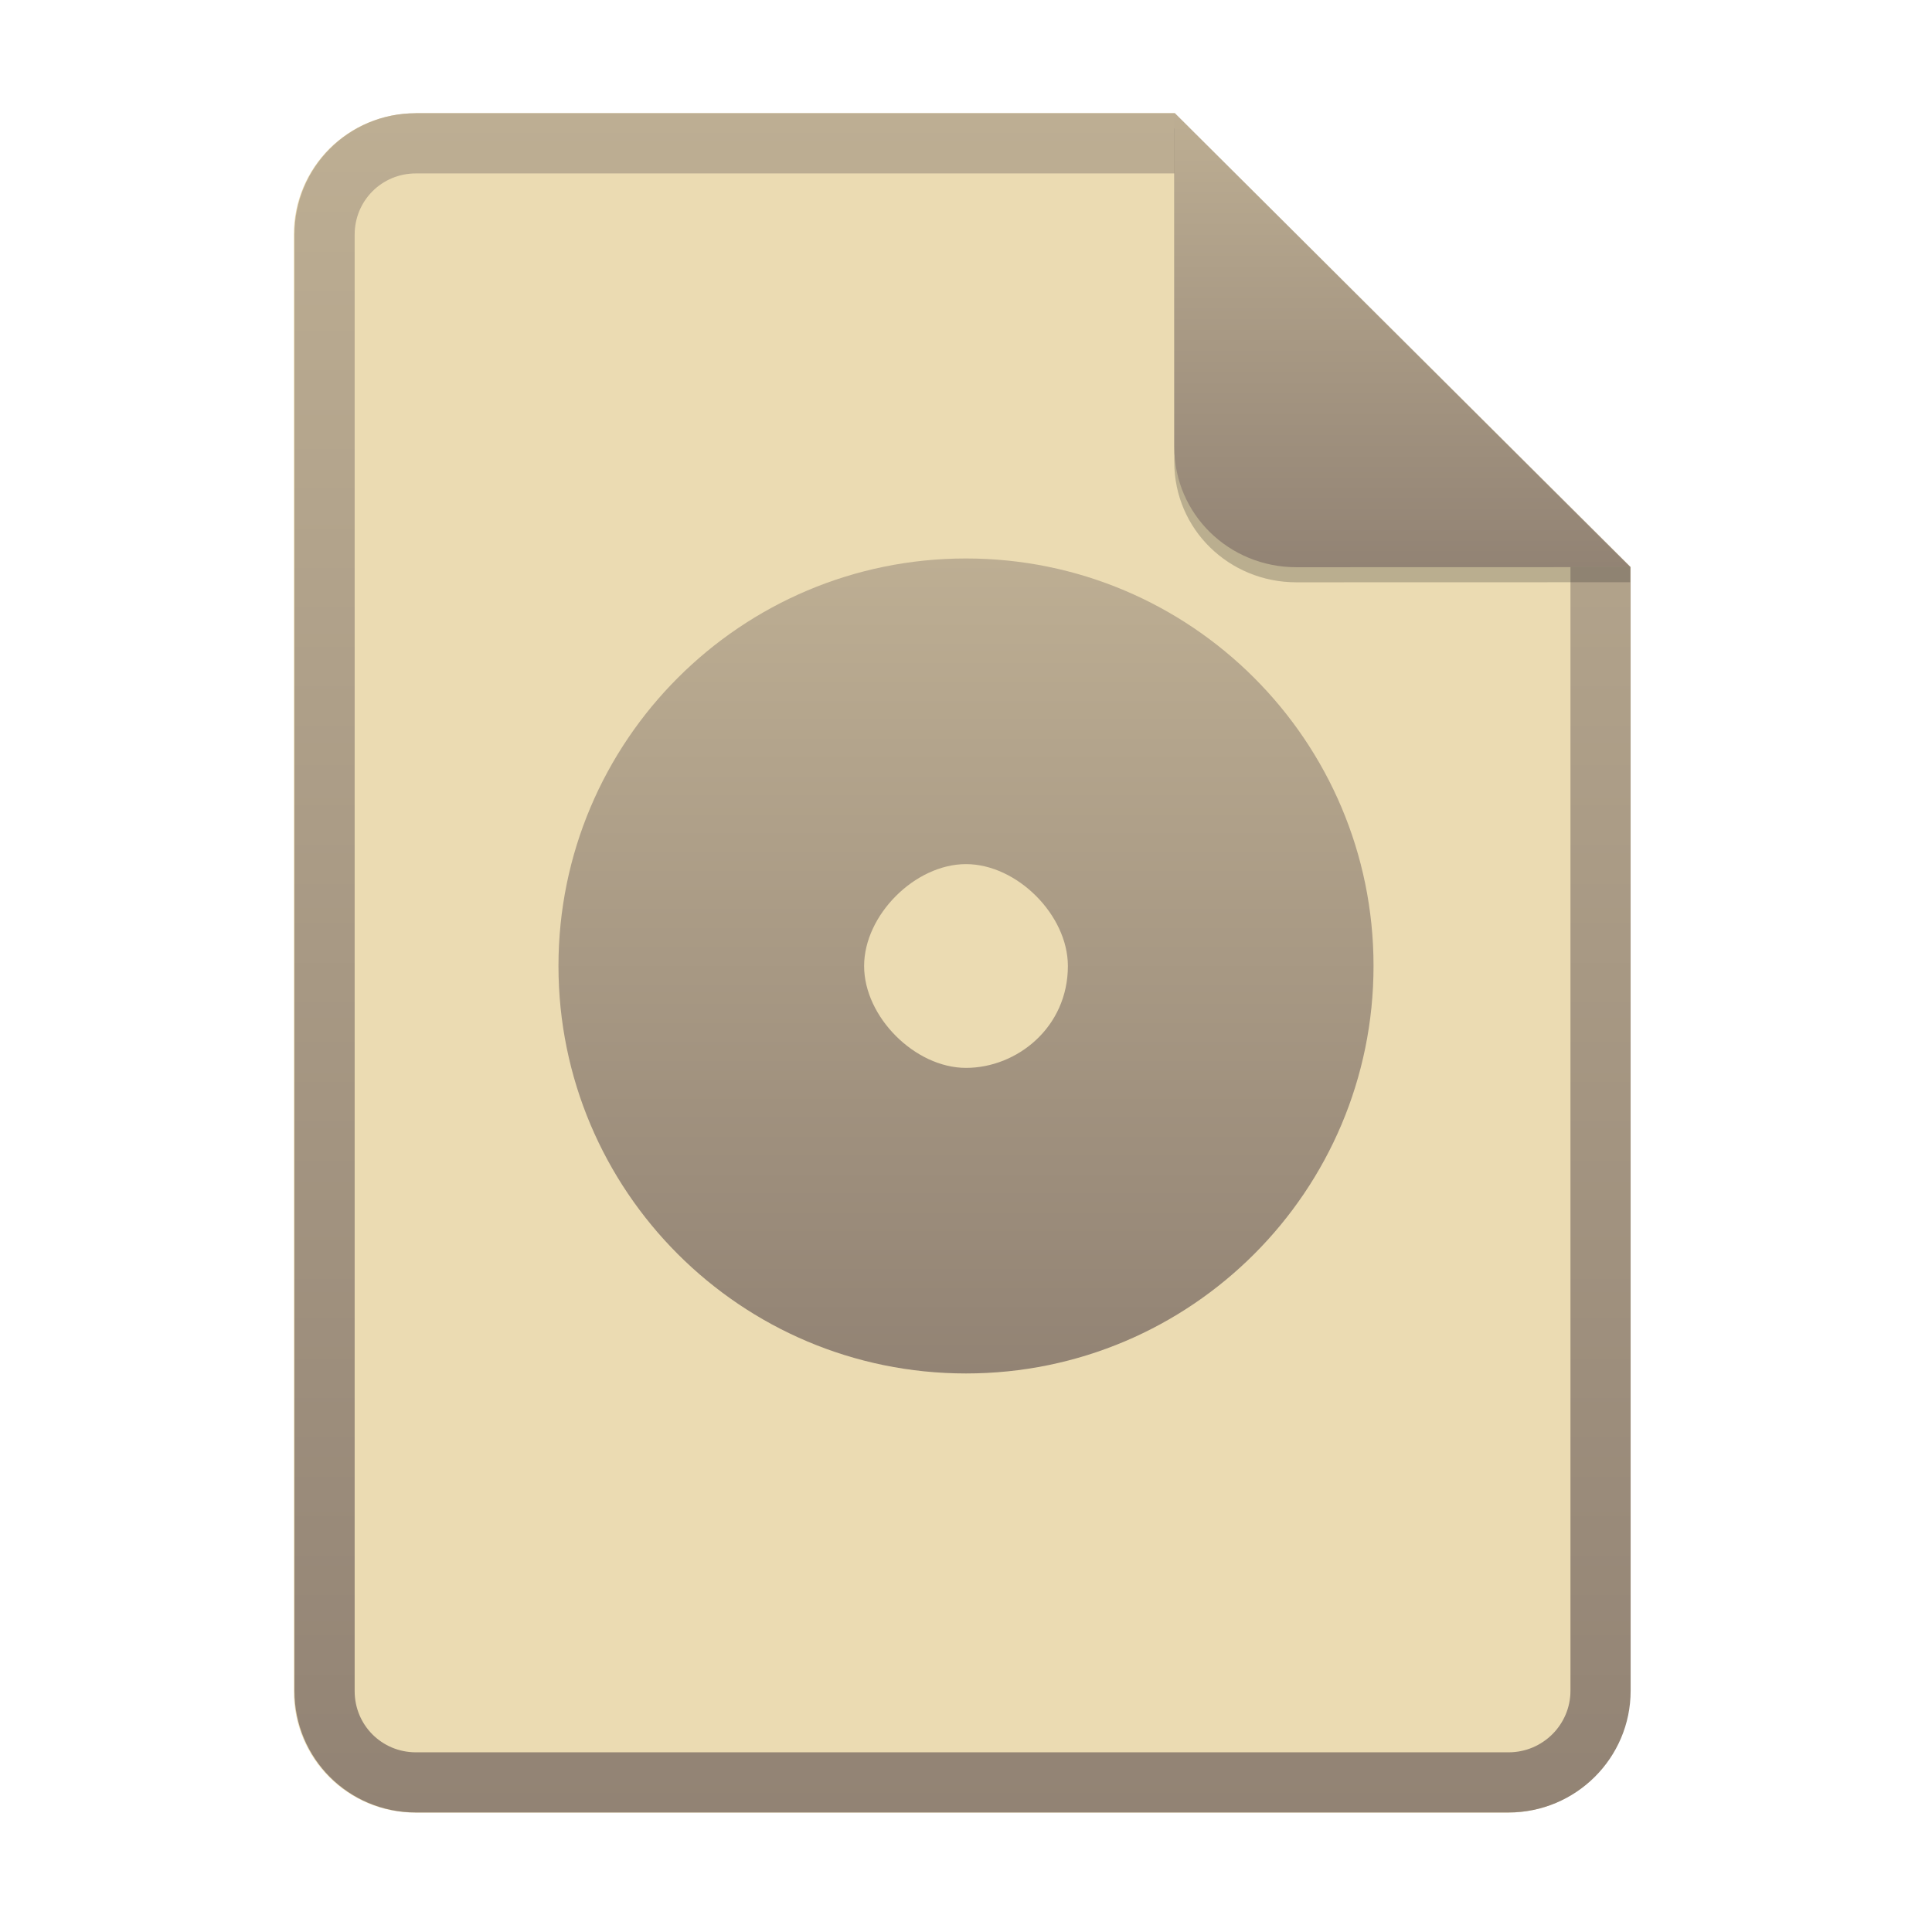
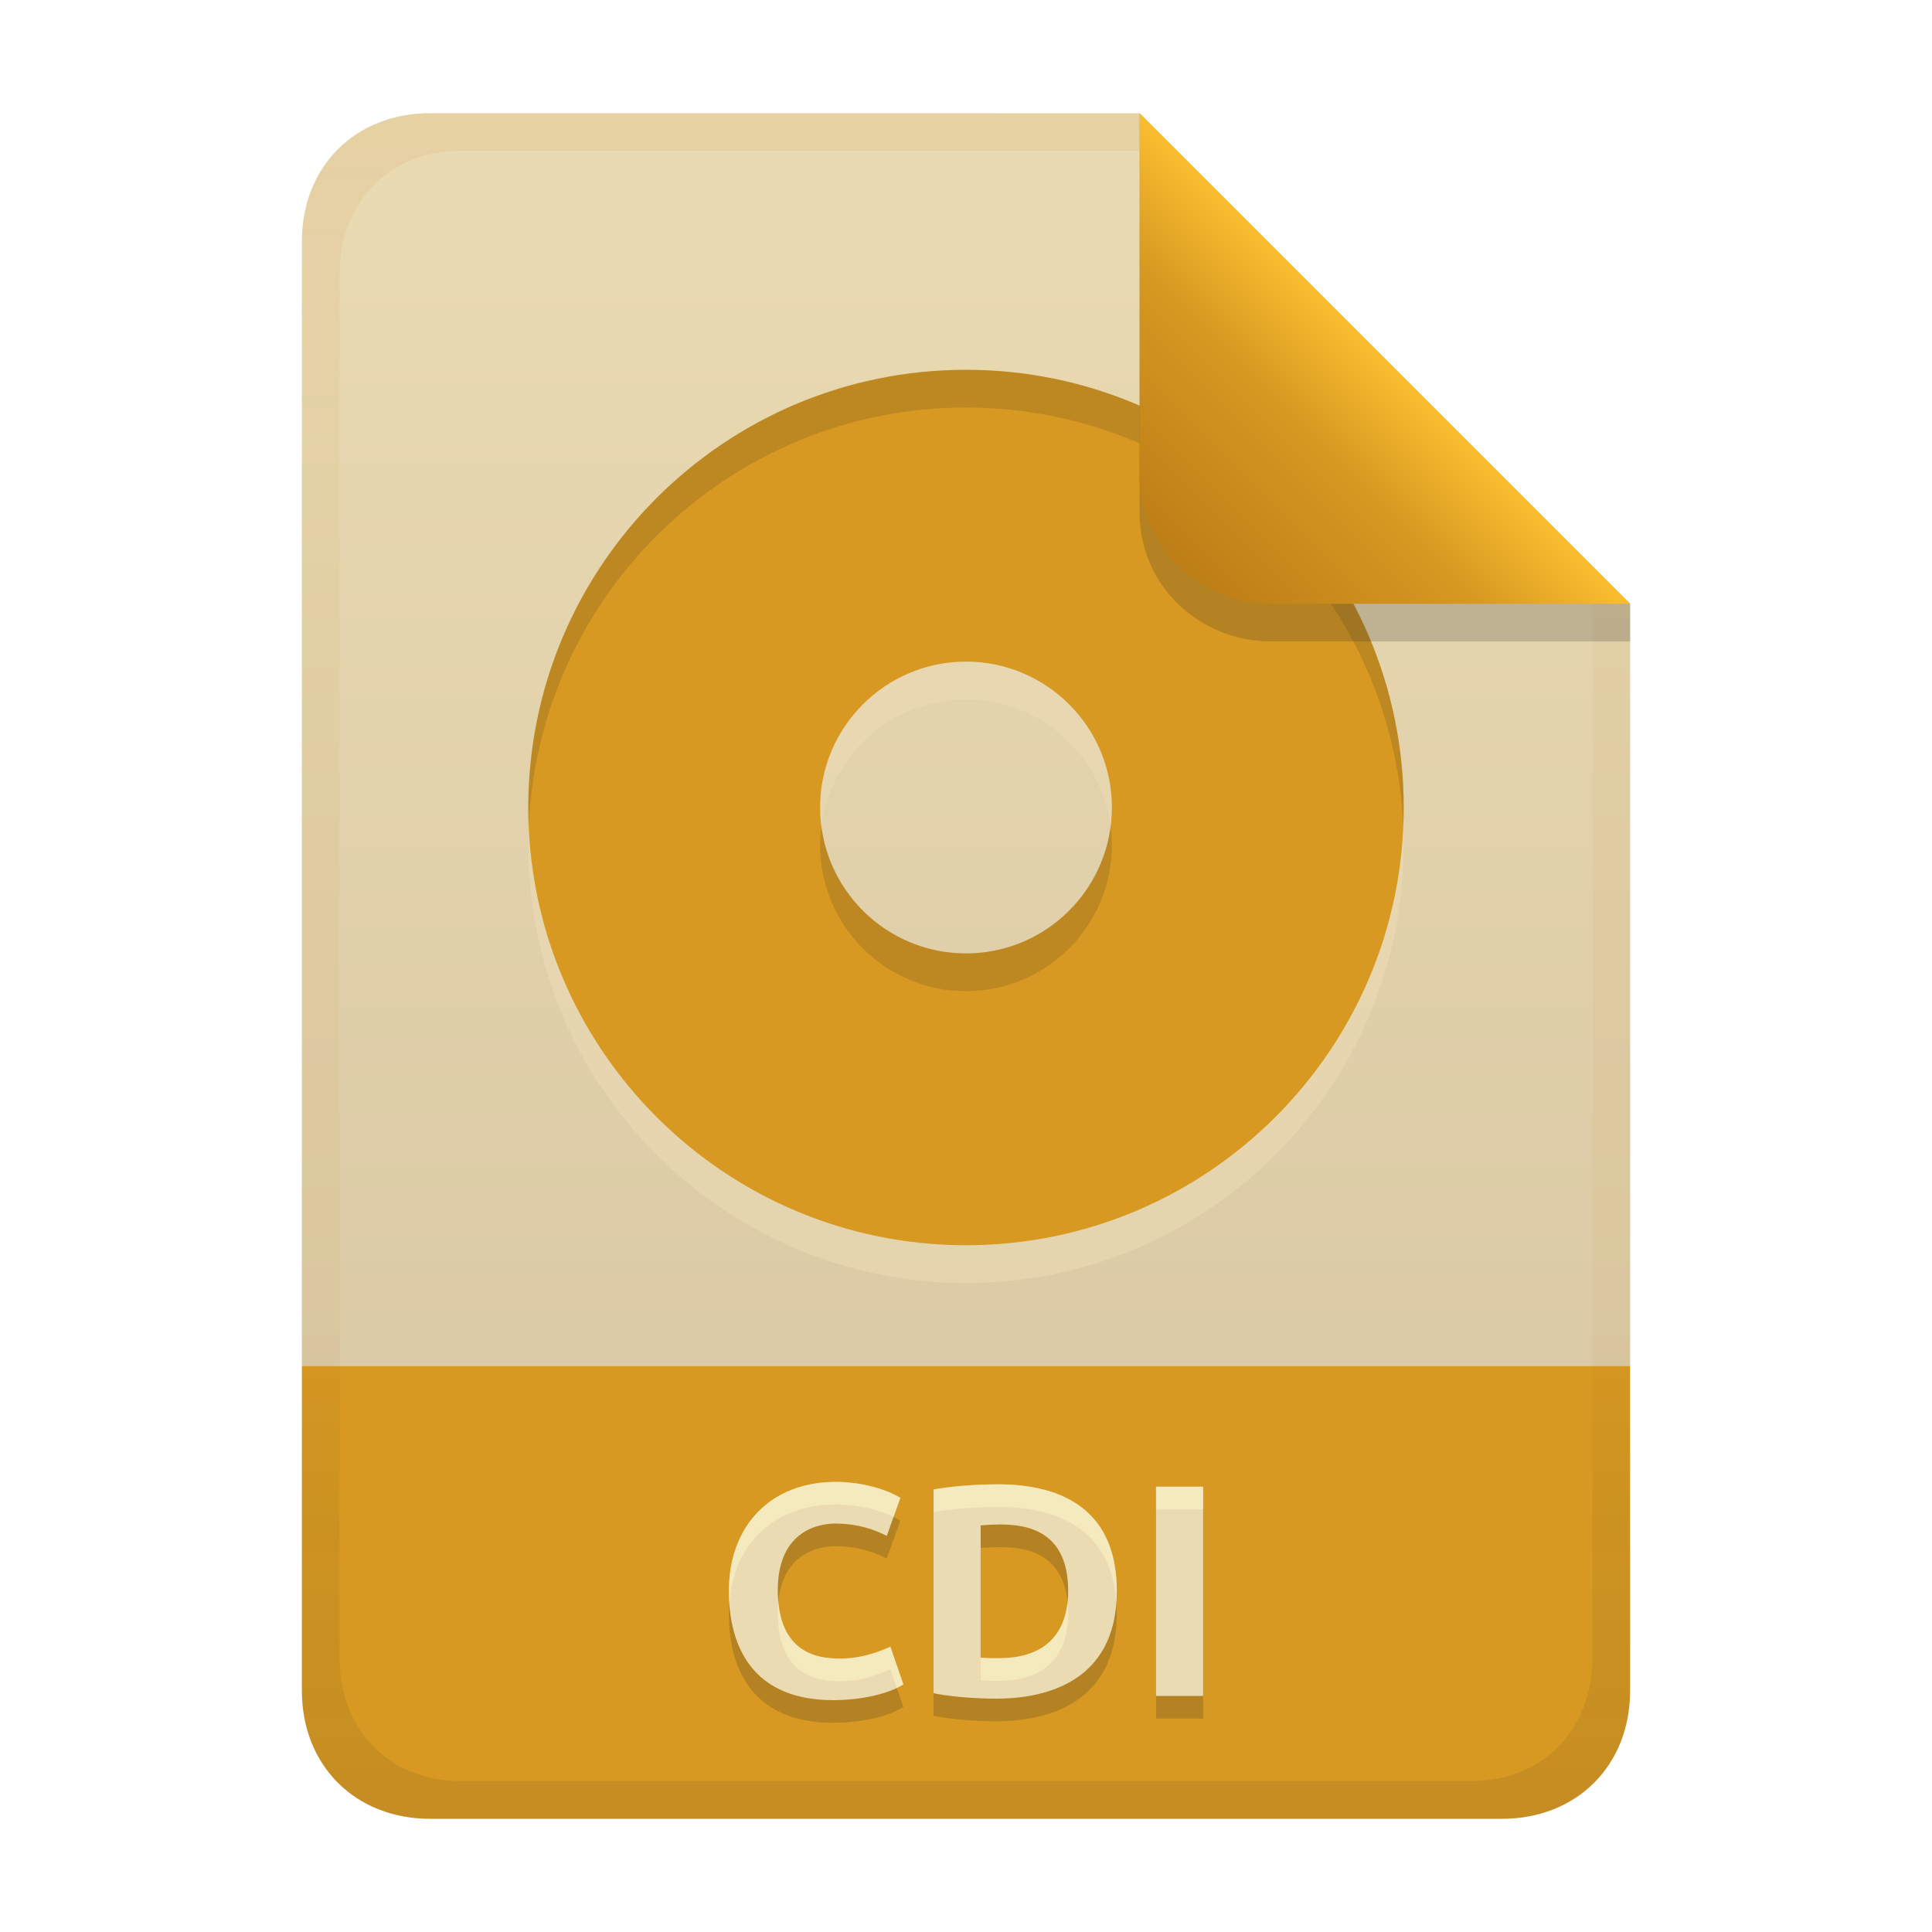
- <svg xmlns="http://www.w3.org/2000/svg" width="256" height="256" fill="none" version="1.1" viewBox="0 0 256 256">
-   <path d="m55.08 15h100.5l60.4 60.15 2e-3 148.9c0 8.911-7.262 16.13-16.17 16.13h-144.8c-8.91 0-16.08-7.174-16.08-16.08v-193c0-8.91 7.173-16.08 16.08-16.08h1e-4z" fill="#ebdbb2" />
-   <path d="m155.6 22.98h-100.5c-4.504 0-8.105 3.601-8.105 8.105v193c0 4.504 3.601 8.105 8.105 8.105h144.8c4.533 0 8.194-3.674 8.194-8.149v-148.9l-52.42-52.17zm-1e-3 -7.979h-100.5c-8.91 0-16.08 7.173-16.08 16.08v193c0 8.91 7.173 16.08 16.08 16.08h144.8c8.911 0 16.17-7.218 16.17-16.13l-2e-3 -148.9-60.4-60.15z" clip-rule="evenodd" fill="url(#paint0_linear)" fill-rule="evenodd" />
-   <path d="m128 74c-29.84 0-54 24.19-54 53.99 0 29.82 24.16 54 54 54s54-24.19 54-54c0-29.79-24.16-53.99-54-53.99zm0 40.5c6.75 0 13.5 6.75 13.5 13.5 0 8.134-6.75 13.5-13.5 13.5s-13.5-6.75-13.5-13.5 6.75-13.5 13.5-13.5z" fill="url(#paint1_linear)" />
-   <path d="m155.6 17v44.23c0 8.91 7.259 15.93 16.17 15.93l44.23-0.011v-2l-60.4-58.15z" fill="#282828" opacity=".25" />
-   <path d="m155.6 15v44.23c0 8.91 7.259 15.93 16.17 15.93l44.23-0.011-60.4-60.15z" fill="url(#paint2_linear)" />
+ <svg xmlns="http://www.w3.org/2000/svg" width="256" height="256" version="1.1" viewBox="0 0 256 256">
  <defs>
-     <linearGradient id="paint0_linear" x1="39" x2="39" y1="15" y2="240.2" gradientUnits="userSpaceOnUse">
-       <stop stop-color="#bdae93" offset="1e-7" />
-       <stop stop-color="#928374" offset="1" />
+     <linearGradient id="linearGradient7-6-0-3" x1="186" x2="156" y1="45.006" y2="75.012" gradientTransform="matrix(1.0833 0 0 1.0833 -17.997 -1.2505)" gradientUnits="userSpaceOnUse">
+       <stop stop-color="#fabd2f" offset="0" />
+       <stop stop-color="#d79921" offset=".303" />
+       <stop stop-color="#b57614" offset="1" />
    </linearGradient>
-     <linearGradient id="paint1_linear" x1="74" x2="74" y1="74" y2="182" gradientUnits="userSpaceOnUse">
-       <stop stop-color="#bdae93" offset="1e-7" />
-       <stop stop-color="#928374" offset="1" />
+     <linearGradient id="linearGradient21" x1="128" x2="128" y1="15" y2="241" gradientUnits="userSpaceOnUse">
+       <stop stop-color="#ebdbb2" offset="0" />
+       <stop stop-color="#d5c4a1" offset="1" />
    </linearGradient>
-     <linearGradient id="paint2_linear" x1="155.6" x2="155.6" y1="15" y2="75.16" gradientUnits="userSpaceOnUse">
-       <stop stop-color="#bdae93" offset="1e-7" />
-       <stop stop-color="#928374" offset="1" />
+     <linearGradient id="linearGradient14-2-2" x1="128" x2="128" y1="15.001" y2="241" gradientTransform="translate(0,4.8e-4)" gradientUnits="userSpaceOnUse">
+       <stop stop-color="#b57614" stop-opacity=".097" offset="0" />
+       <stop stop-color="#b57614" stop-opacity=".05" offset=".2" />
+       <stop stop-color="#b57614" stop-opacity=".05" offset=".704" />
+       <stop stop-color="#282828" stop-opacity=".052" offset=".805" />
+       <stop stop-color="#282828" stop-opacity=".104" offset="1" />
    </linearGradient>
  </defs>
+   <path d="m57 15c-9.939 0-17 7.059-17 17v149h176v-101l-64.998-64.998-94.002-0.002z" fill="url(#linearGradient21)" style="paint-order:markers fill stroke" />
+   <path d="m57 241c-9.939 0-17-7.059-17-17v-43h176v43c0 9.941-7.061 17-17 17z" fill="#d79921" stroke-linecap="round" stroke-linejoin="round" stroke-miterlimit="0" style="paint-order:markers fill stroke" />
+   <path d="m110.42 228.28c-11.917 0-13.84-8.776-13.84-14.44 0-8.71 5.577-14.48 14.16-14.48 3.649 0 6.894 1.079 8.56 2.12l-1.8 5.04c-1.62-0.861-3.9-1.64-6.84-1.64-1.657 0-7.6 0.576-7.6 8.84 0 7.377 4.165 9.04 7.92 9.04 2.47 0.084 4.78-0.554 7-1.56l1.72 5c-3.204 1.942-7.974 2.08-9.28 2.08zm19.52-5.64c0.797 0.098 1.599 0.08 2.4 0.08 7.794 0 9.2-5.158 9.2-8.88 0-7.853-5.23-8.84-9-8.84-0.869 4e-3 -1.736 0.042-2.6 0.12zm18.04-8.8c0 12.439-10.106 14.24-15.96 14.24-0.887 0-4.987-0.041-8.32-0.72v-27c0.135-0.025 3.691-0.68 8.52-0.68 7.507 0 15.76 2.623 15.76 14.16zm5.2-13.84h6.24v27.72h-6.24z" fill="#282828" opacity=".2" aria-label="CDI" />
+   <path d="m110.42 225.28c-11.917 0-13.84-8.776-13.84-14.44 0-8.71 5.577-14.48 14.16-14.48 3.649 0 6.894 1.079 8.56 2.12l-1.8 5.04c-1.62-0.861-3.9-1.64-6.84-1.64-1.657 0-7.6 0.576-7.6 8.84 0 7.377 4.165 9.04 7.92 9.04 2.47 0.084 4.78-0.554 7-1.56l1.72 5c-3.204 1.942-7.974 2.08-9.28 2.08zm19.52-5.64c0.797 0.098 1.599 0.08 2.4 0.08 7.794 0 9.2-5.158 9.2-8.88 0-7.853-5.23-8.84-9-8.84-0.869 4e-3 -1.736 0.042-2.6 0.12zm18.04-8.8c0 12.439-10.106 14.24-15.96 14.24-0.887 0-4.987-0.041-8.32-0.72v-27c0.135-0.025 3.691-0.68 8.52-0.68 7.507 0 15.76 2.623 15.76 14.16zm5.2-13.84h6.24v27.72h-6.24z" fill="#ebdbb2" aria-label="CDI" />
+   <path d="m110.74 196.36c-8.583 0-14.16 5.771-14.16 14.48 0 0.498 0.023 1.026 0.059 1.565 0.584-7.901 6.001-13.045 14.102-13.045 3.083 0 5.865 0.772 7.662 1.639l0.898-2.518c-1.666-1.041-4.911-2.121-8.561-2.121zm21.48 0.32c-4.829 0-8.387 0.655-8.521 0.68v3c0.135-0.025 3.693-0.68 8.521-0.68 7.164 0 15.001 2.396 15.703 12.641 0.034-0.478 0.057-0.967 0.057-1.48 0-11.537-8.253-14.16-15.76-14.16zm20.959 0.32v3h6.24v-3zm-50.049 15.232c-0.046 0.466-0.07 0.961-0.07 1.488 0 7.377 4.165 9.039 7.92 9.039 2.47 0.084 4.78-0.554 7-1.561l0.848 2.463c0.299-0.143 0.592-0.294 0.871-0.463l-1.719-5c-2.22 1.006-4.53 1.645-7 1.561-3.482 0-7.31-1.438-7.85-7.527zm38.33 0.08c-0.381 3.475-2.315 7.408-9.121 7.408-0.801 0-1.603 0.018-2.4-0.08v3c0.797 0.098 1.599 0.08 2.4 0.08 7.794 0 9.199-5.159 9.199-8.881 0-0.544-0.03-1.047-0.078-1.527z" fill="#fbf1c7" opacity=".6" />
+   <path d="m128 54c-32.011 0-58 25.989-58 58s25.989 58 58 58 58-25.989 58-58-25.989-58-58-58zm0 38.668c10.67 0 19.332 8.662 19.332 19.332 0 10.67-8.662 19.332-19.332 19.332s-19.332-8.662-19.332-19.332c0-10.67 8.662-19.332 19.332-19.332z" fill="#ebdbb2" opacity=".6" stroke-width="1.055" />
+   <path d="m128 49c-32.011 0-58 25.989-58 58s25.989 58 58 58 58-25.989 58-58-25.989-58-58-58zm0 38.668c10.67 0 19.332 8.662 19.332 19.332 0 10.67-8.662 19.332-19.332 19.332s-19.332-8.662-19.332-19.332c0-10.67 8.662-19.332 19.332-19.332z" fill="#d79921" stroke-width="1.055" />
+   <path d="m128 49c-32.011 0-58 25.989-58 58 0 0.839 0.029 1.67 0.064 2.5 1.313-30.852 26.763-55.5 57.936-55.5 31.172 2e-6 56.623 24.648 57.936 55.5 0.035-0.83 0.064-1.661 0.064-2.5 0-32.011-25.989-58-58-58zm-19.152 60.5c-0.106 0.821-0.18 1.651-0.18 2.5 0 10.67 8.662 19.332 19.332 19.332s19.332-8.662 19.332-19.332c0-0.849-0.073-1.679-0.18-2.5-1.23 9.487-9.332 16.832-19.152 16.832s-17.922-7.345-19.152-16.832z" fill="#282828" opacity=".15" stroke-width="1.055" />
+   <path d="m57 15c-9.939 0-17 7.059-17 17v192c0 9.939 7.059 17 17 17h142c9.941 0 17-7.061 17-17v-144l-65-65zm4.033 4.99 89.967 0.01 60 60 2e-4 139.75c1e-5 9.5-6.657 16.248-16.033 16.248h-133.93c-9.376 0-16.033-6.748-16.033-16.248v-183.51c0-9.501 6.659-16.25 16.033-16.25z" fill="url(#linearGradient14-2-2)" style="paint-order:markers fill stroke" />
+   <path d="m151 15.002v52.914c0 9.652 7.864 17.084 17.518 17.084l47.482-1.3e-4v-5z" fill="#282828" opacity=".2" stroke-width="1.083" />
+   <path d="m151 15.001v47.916c0 9.652 7.864 17.084 17.518 17.084l47.482-1.3e-4z" fill="url(#linearGradient7-6-0-3)" stroke-width="1.083" />
</svg>
